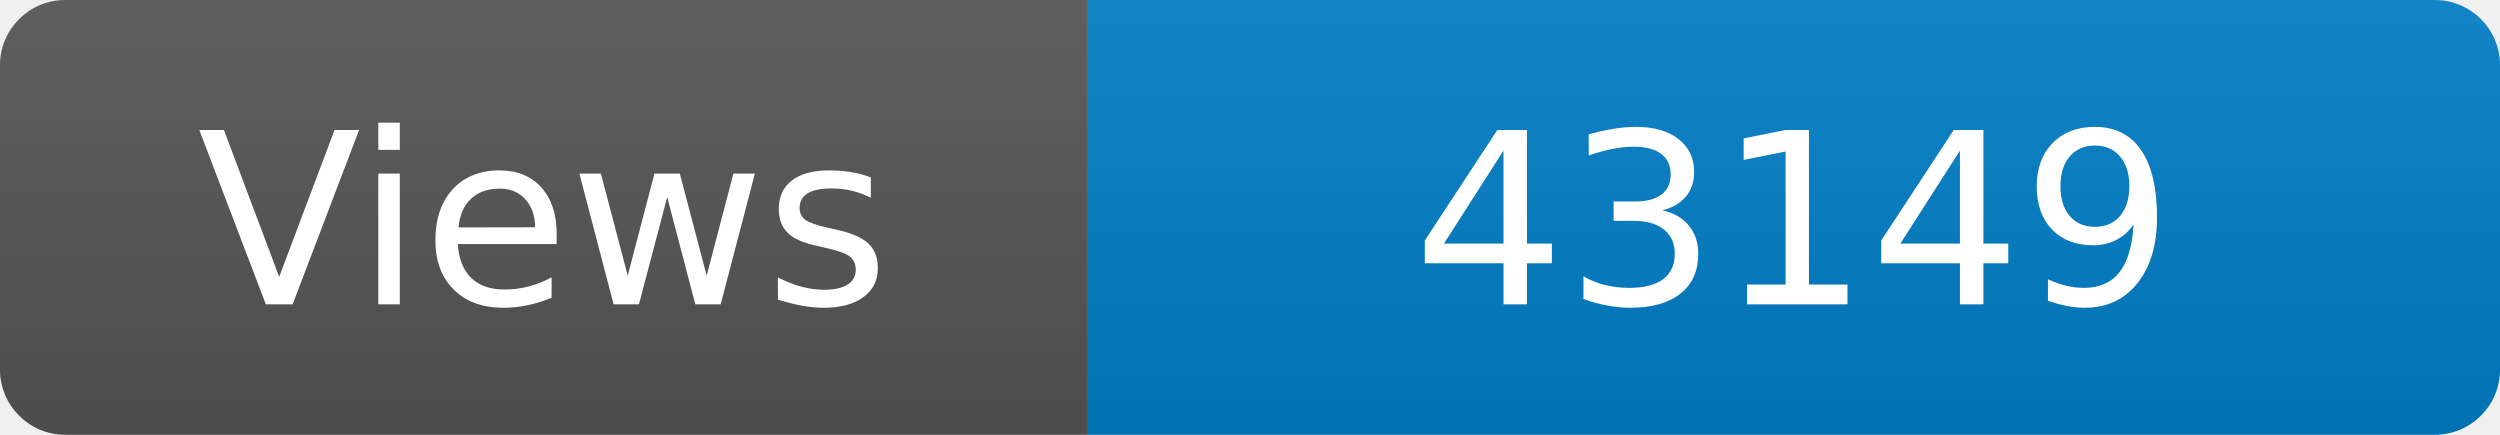
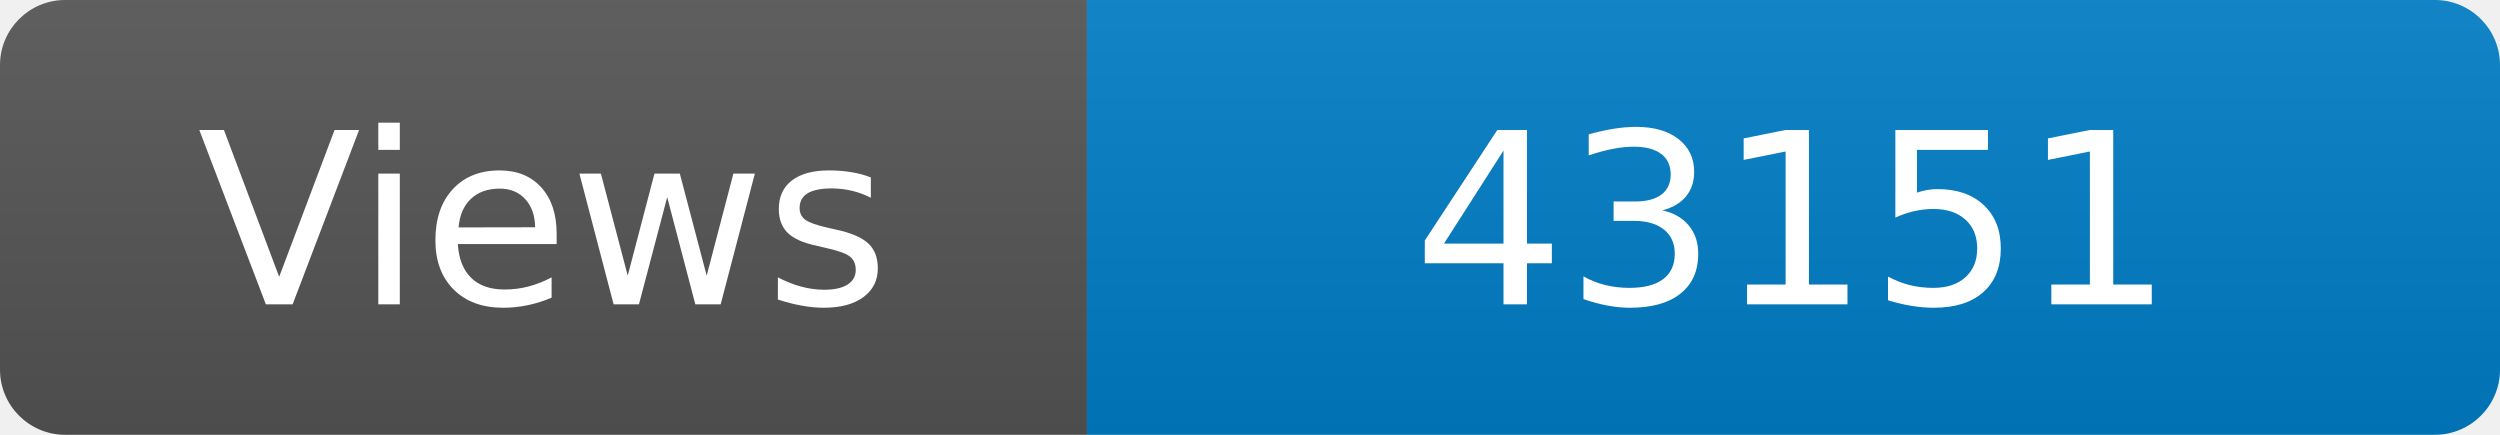
<svg xmlns="http://www.w3.org/2000/svg" width="115" height="20" role="img" aria-label="Maintained?: yes">
  <linearGradient id="s" x2="0" y2="100%">
    <stop offset="0" stop-color="#bbb" stop-opacity=".1" />
    <stop offset="1" stop-opacity=".1" />
  </linearGradient>
  <clipPath id="r">
    <rect width="115" height="20" rx="3" fill="#fff" />
  </clipPath>
  <g clip-path="url(#r)">
    <rect width="50" height="20" fill="#555" />
    <rect x="50" width="160" height="20" fill="#007ec6" />
    <rect width="115" height="20" fill="url(#s)" />
  </g>
  <g fill="#fff" text-anchor="middle" font-family="Verdana,Geneva,DejaVu Sans,sans-serif" font-size="110">
    <text x="250" y="140" transform="scale(.1)" fill="#fff">Views</text>
-     <text x="825" y="140" transform="scale(.1)" fill="#fff">43149</text>
+     <text x="825" y="140" transform="scale(.1)" fill="#fff">43151</text>
  </g>
</svg>
